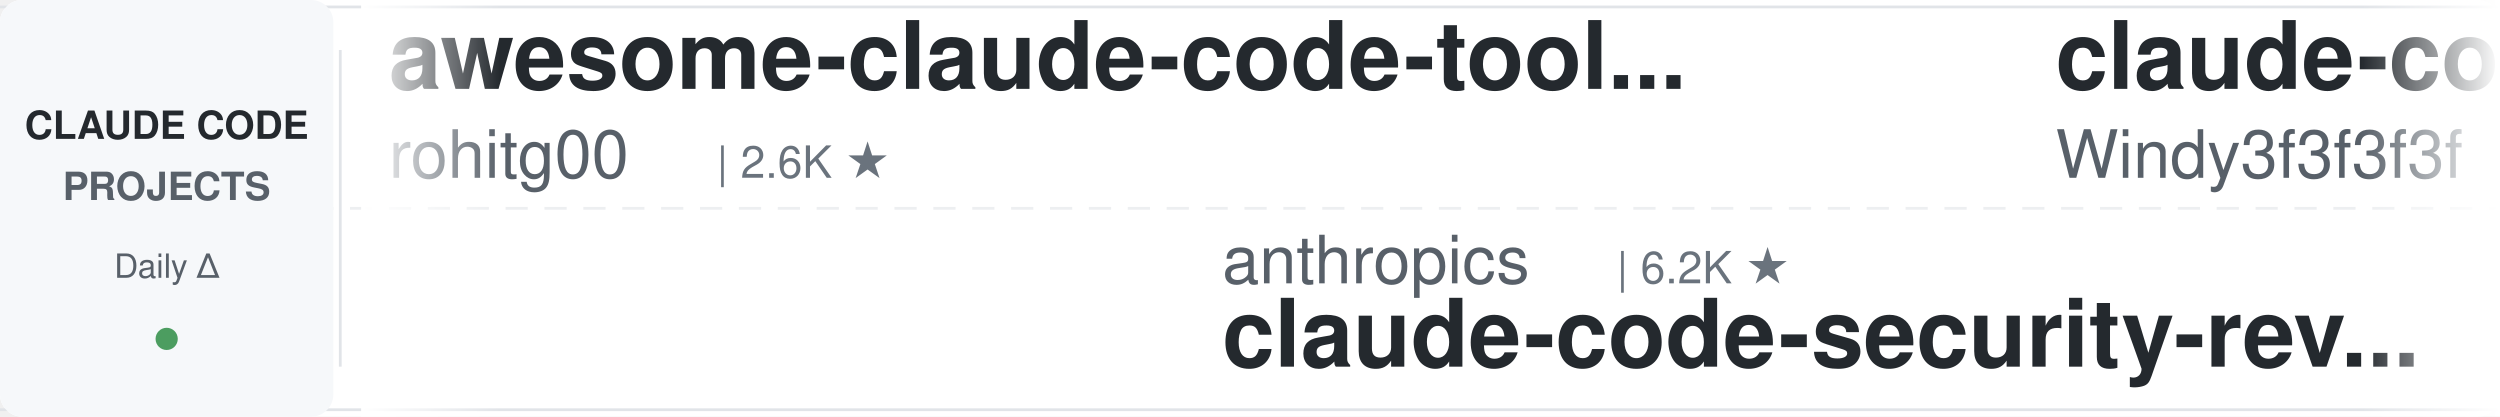
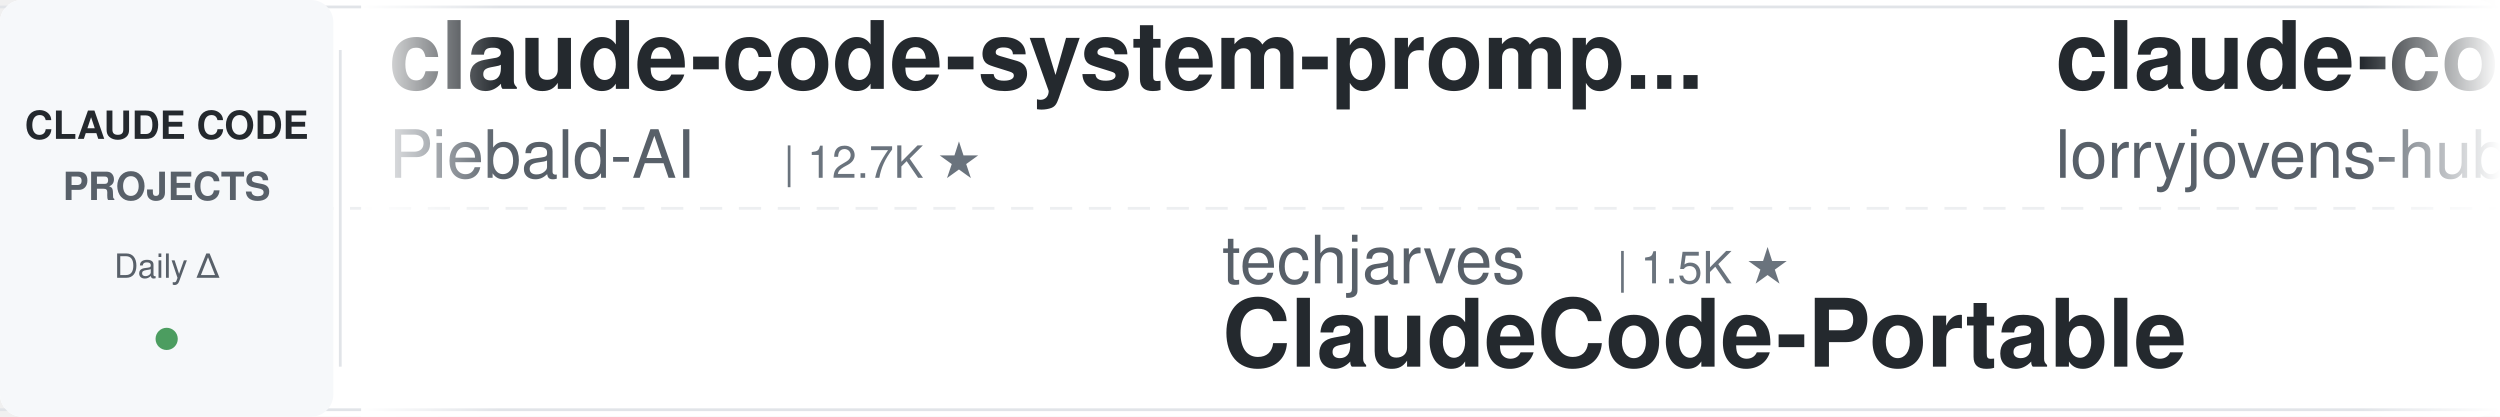
<svg xmlns="http://www.w3.org/2000/svg" width="900" height="150">
  <defs>
    <linearGradient id="leftFade" x1="0%" y1="0%" x2="100%" y2="0%">
      <stop offset="0%" style="stop-color:#ffffff;stop-opacity:1" />
      <stop offset="100%" style="stop-color:#ffffff;stop-opacity:0" />
    </linearGradient>
    <linearGradient id="rightFade" x1="0%" y1="0%" x2="100%" y2="0%">
      <stop offset="0%" style="stop-color:#ffffff;stop-opacity:0" />
      <stop offset="100%" style="stop-color:#ffffff;stop-opacity:1" />
    </linearGradient>
  </defs>
  <rect width="900" height="150" fill="#ffffff" rx="8" />
  <rect x="0" y="2" width="900" height="1" fill="#e1e4e8" />
  <rect x="0" y="147" width="900" height="1" fill="#e1e4e8" />
  <line x1="0" y1="75" x2="900" y2="75" stroke="#e1e4e8" stroke-width="1" stroke-dasharray="8 6" opacity="0.6" />
  <rect x="0" y="0" width="120" height="150" fill="#f6f8fa" rx="8" />
  <text x="60" y="50" font-family="-apple-system, BlinkMacSystemFont, 'Segoe UI', Helvetica, Arial, sans-serif" font-size="14" font-weight="600" fill="#24292e" text-anchor="middle">CLAUDE CODE</text>
  <text x="60" y="72" font-family="-apple-system, BlinkMacSystemFont, 'Segoe UI', Helvetica, Arial, sans-serif" font-size="14" font-weight="600" fill="#586069" text-anchor="middle">PROJECTS</text>
  <text x="60" y="100" font-family="-apple-system, BlinkMacSystemFont, 'Segoe UI', Helvetica, Arial, sans-serif" font-size="12" font-weight="500" fill="#586069" text-anchor="middle">Daily Δ</text>
  <circle cx="60" cy="122" r="4" fill="#22863a" opacity="0.8" />
  <rect x="122" y="18" width="1" height="114" fill="#e1e4e8" />
  <clipPath id="tickerClip">
    <rect x="130" y="0" width="770" height="150" />
  </clipPath>
  <g clip-path="url(#tickerClip)">
    <g id="tickerItems">
      <animateTransform attributeName="transform" attributeType="XML" type="translate" from="0 0" to="-3000 0" dur="54s" repeatCount="indefinite" />
      <g transform="translate(0, 0)">
-         <text x="140" y="32" font-family="-apple-system, BlinkMacSystemFont, 'Segoe UI', Helvetica, Arial, sans-serif" font-size="34" font-weight="600" fill="#24292e">awesome-claude-code-tool...</text>
-         <text x="140" y="64" font-family="-apple-system, BlinkMacSystemFont, 'Segoe UI', Helvetica, Arial, sans-serif" font-size="24" font-weight="400" fill="#586069">rohitg00</text>
-         <text x="258" y="64" font-family="-apple-system, BlinkMacSystemFont, 'Segoe UI', Helvetica, Arial, sans-serif" font-size="16" font-weight="500" fill="#6a737d">| 2.6K ★</text>
+         <text x="140" y="32" font-family="-apple-system, BlinkMacSystemFont, 'Segoe UI', Helvetica, Arial, sans-serif" font-size="34" font-weight="600" fill="#24292e">claude-code-system-promp...</text>
+         <text x="140" y="64" font-family="-apple-system, BlinkMacSystemFont, 'Segoe UI', Helvetica, Arial, sans-serif" font-size="24" font-weight="400" fill="#586069">Piebald-AI</text>
+         <text x="282" y="64" font-family="-apple-system, BlinkMacSystemFont, 'Segoe UI', Helvetica, Arial, sans-serif" font-size="16" font-weight="500" fill="#6a737d">| 12.7K ★</text>
      </g>
      <g transform="translate(300, 0)">
-         <text x="140" y="102" font-family="-apple-system, BlinkMacSystemFont, 'Segoe UI', Helvetica, Arial, sans-serif" font-size="24" font-weight="400" fill="#586069">anthropics</text>
-         <text x="282" y="102" font-family="-apple-system, BlinkMacSystemFont, 'Segoe UI', Helvetica, Arial, sans-serif" font-size="16" font-weight="500" fill="#6a737d">| 6.2K ★</text>
-         <text x="140" y="132" font-family="-apple-system, BlinkMacSystemFont, 'Segoe UI', Helvetica, Arial, sans-serif" font-size="34" font-weight="600" fill="#24292e">claude-code-security-rev...</text>
+         <text x="140" y="102" font-family="-apple-system, BlinkMacSystemFont, 'Segoe UI', Helvetica, Arial, sans-serif" font-size="24" font-weight="400" fill="#586069">techjarves</text>
+         <text x="282" y="102" font-family="-apple-system, BlinkMacSystemFont, 'Segoe UI', Helvetica, Arial, sans-serif" font-size="16" font-weight="500" fill="#6a737d">| 1.5K ★</text>
+         <text x="140" y="132" font-family="-apple-system, BlinkMacSystemFont, 'Segoe UI', Helvetica, Arial, sans-serif" font-size="34" font-weight="600" fill="#24292e">ClaudeCode-Portable</text>
      </g>
      <g transform="translate(600, 0)">
-         <text x="140" y="32" font-family="-apple-system, BlinkMacSystemFont, 'Segoe UI', Helvetica, Arial, sans-serif" font-size="34" font-weight="600" fill="#24292e">claude-code-from-scratch</text>
-         <text x="140" y="64" font-family="-apple-system, BlinkMacSystemFont, 'Segoe UI', Helvetica, Arial, sans-serif" font-size="24" font-weight="400" fill="#586069">Windy3f3f3f3f</text>
-         <text x="318" y="64" font-family="-apple-system, BlinkMacSystemFont, 'Segoe UI', Helvetica, Arial, sans-serif" font-size="16" font-weight="500" fill="#6a737d">| 2.7K ★</text>
+         <text x="140" y="32" font-family="-apple-system, BlinkMacSystemFont, 'Segoe UI', Helvetica, Arial, sans-serif" font-size="34" font-weight="600" fill="#24292e">claude-code-rust</text>
+         <text x="140" y="64" font-family="-apple-system, BlinkMacSystemFont, 'Segoe UI', Helvetica, Arial, sans-serif" font-size="24" font-weight="400" fill="#586069">lorryjovens-hub</text>
+         <text x="342" y="64" font-family="-apple-system, BlinkMacSystemFont, 'Segoe UI', Helvetica, Arial, sans-serif" font-size="16" font-weight="500" fill="#6a737d">| 1.7K ★</text>
      </g>
      <g transform="translate(900, 0)">
-         <text x="140" y="102" font-family="-apple-system, BlinkMacSystemFont, 'Segoe UI', Helvetica, Arial, sans-serif" font-size="24" font-weight="400" fill="#586069">kodu-ai</text>
-         <text x="246" y="102" font-family="-apple-system, BlinkMacSystemFont, 'Segoe UI', Helvetica, Arial, sans-serif" font-size="16" font-weight="500" fill="#6a737d">| 5.2K ★</text>
-         <text x="140" y="132" font-family="-apple-system, BlinkMacSystemFont, 'Segoe UI', Helvetica, Arial, sans-serif" font-size="34" font-weight="600" fill="#24292e">claude-coder</text>
+         <text x="140" y="102" font-family="-apple-system, BlinkMacSystemFont, 'Segoe UI', Helvetica, Arial, sans-serif" font-size="24" font-weight="400" fill="#586069">Yeachan-Heo</text>
+         <text x="294" y="102" font-family="-apple-system, BlinkMacSystemFont, 'Segoe UI', Helvetica, Arial, sans-serif" font-size="16" font-weight="500" fill="#6a737d">| 39.2K ★</text>
+         <text x="140" y="132" font-family="-apple-system, BlinkMacSystemFont, 'Segoe UI', Helvetica, Arial, sans-serif" font-size="34" font-weight="600" fill="#24292e">oh-my-claudecode</text>
      </g>
      <g transform="translate(1200, 0)">
-         <text x="140" y="32" font-family="-apple-system, BlinkMacSystemFont, 'Segoe UI', Helvetica, Arial, sans-serif" font-size="34" font-weight="600" fill="#24292e">claude-code-source</text>
-         <text x="140" y="64" font-family="-apple-system, BlinkMacSystemFont, 'Segoe UI', Helvetica, Arial, sans-serif" font-size="24" font-weight="400" fill="#586069">JrCx7scC</text>
-         <text x="258" y="64" font-family="-apple-system, BlinkMacSystemFont, 'Segoe UI', Helvetica, Arial, sans-serif" font-size="16" font-weight="500" fill="#6a737d">| 376 ★</text>
+         <text x="140" y="32" font-family="-apple-system, BlinkMacSystemFont, 'Segoe UI', Helvetica, Arial, sans-serif" font-size="34" font-weight="600" fill="#24292e">awesome-claude-code</text>
+         <text x="140" y="64" font-family="-apple-system, BlinkMacSystemFont, 'Segoe UI', Helvetica, Arial, sans-serif" font-size="24" font-weight="400" fill="#586069">jqueryscript</text>
+         <text x="306" y="64" font-family="-apple-system, BlinkMacSystemFont, 'Segoe UI', Helvetica, Arial, sans-serif" font-size="16" font-weight="500" fill="#6a737d">| 514 ★</text>
      </g>
      <g transform="translate(1500, 0)">
-         <text x="140" y="102" font-family="-apple-system, BlinkMacSystemFont, 'Segoe UI', Helvetica, Arial, sans-serif" font-size="24" font-weight="400" fill="#586069">1rgs</text>
-         <text x="210" y="102" font-family="-apple-system, BlinkMacSystemFont, 'Segoe UI', Helvetica, Arial, sans-serif" font-size="16" font-weight="500" fill="#6a737d">| 3.7K ★</text>
-         <text x="140" y="132" font-family="-apple-system, BlinkMacSystemFont, 'Segoe UI', Helvetica, Arial, sans-serif" font-size="34" font-weight="600" fill="#24292e">claude-code-proxy</text>
+         <text x="140" y="102" font-family="-apple-system, BlinkMacSystemFont, 'Segoe UI', Helvetica, Arial, sans-serif" font-size="24" font-weight="400" fill="#586069">Donchitos</text>
+         <text x="270" y="102" font-family="-apple-system, BlinkMacSystemFont, 'Segoe UI', Helvetica, Arial, sans-serif" font-size="16" font-weight="500" fill="#6a737d">| 25.1K ★</text>
+         <text x="140" y="132" font-family="-apple-system, BlinkMacSystemFont, 'Segoe UI', Helvetica, Arial, sans-serif" font-size="34" font-weight="600" fill="#24292e">Claude-Code-Game-Studios</text>
      </g>
      <g transform="translate(1800, 0)">
-         <text x="140" y="32" font-family="-apple-system, BlinkMacSystemFont, 'Segoe UI', Helvetica, Arial, sans-serif" font-size="34" font-weight="600" fill="#24292e">claude-code-from-source</text>
-         <text x="140" y="64" font-family="-apple-system, BlinkMacSystemFont, 'Segoe UI', Helvetica, Arial, sans-serif" font-size="24" font-weight="400" fill="#586069">alejandrobalderas</text>
-         <text x="366" y="64" font-family="-apple-system, BlinkMacSystemFont, 'Segoe UI', Helvetica, Arial, sans-serif" font-size="16" font-weight="500" fill="#6a737d">| 2.8K ★</text>
+         <text x="140" y="32" font-family="-apple-system, BlinkMacSystemFont, 'Segoe UI', Helvetica, Arial, sans-serif" font-size="34" font-weight="600" fill="#24292e">claude-code-proxy</text>
+         <text x="140" y="64" font-family="-apple-system, BlinkMacSystemFont, 'Segoe UI', Helvetica, Arial, sans-serif" font-size="24" font-weight="400" fill="#586069">1rgs</text>
+         <text x="210" y="64" font-family="-apple-system, BlinkMacSystemFont, 'Segoe UI', Helvetica, Arial, sans-serif" font-size="16" font-weight="500" fill="#6a737d">| 3.7K ★</text>
      </g>
      <g transform="translate(2100, 0)">
-         <text x="140" y="102" font-family="-apple-system, BlinkMacSystemFont, 'Segoe UI', Helvetica, Arial, sans-serif" font-size="24" font-weight="400" fill="#586069">fuergaosi233</text>
-         <text x="306" y="102" font-family="-apple-system, BlinkMacSystemFont, 'Segoe UI', Helvetica, Arial, sans-serif" font-size="16" font-weight="500" fill="#6a737d">| 2.8K ★</text>
-         <text x="140" y="132" font-family="-apple-system, BlinkMacSystemFont, 'Segoe UI', Helvetica, Arial, sans-serif" font-size="34" font-weight="600" fill="#24292e">claude-code-proxy</text>
+         <text x="140" y="102" font-family="-apple-system, BlinkMacSystemFont, 'Segoe UI', Helvetica, Arial, sans-serif" font-size="24" font-weight="400" fill="#586069">anthropics</text>
+         <text x="282" y="102" font-family="-apple-system, BlinkMacSystemFont, 'Segoe UI', Helvetica, Arial, sans-serif" font-size="16" font-weight="500" fill="#6a737d">| 982 ★</text>
+         <text x="140" y="132" font-family="-apple-system, BlinkMacSystemFont, 'Segoe UI', Helvetica, Arial, sans-serif" font-size="34" font-weight="600" fill="#24292e">claude-code-base-action</text>
      </g>
      <g transform="translate(2400, 0)">
-         <text x="140" y="32" font-family="-apple-system, BlinkMacSystemFont, 'Segoe UI', Helvetica, Arial, sans-serif" font-size="34" font-weight="600" fill="#24292e">system_prompts_leaks</text>
-         <text x="140" y="64" font-family="-apple-system, BlinkMacSystemFont, 'Segoe UI', Helvetica, Arial, sans-serif" font-size="24" font-weight="400" fill="#586069">asgeirtj</text>
-         <text x="258" y="64" font-family="-apple-system, BlinkMacSystemFont, 'Segoe UI', Helvetica, Arial, sans-serif" font-size="16" font-weight="500" fill="#6a737d">| 66.6K ★</text>
+         <text x="140" y="32" font-family="-apple-system, BlinkMacSystemFont, 'Segoe UI', Helvetica, Arial, sans-serif" font-size="34" font-weight="600" fill="#24292e">learn-claude-code</text>
+         <text x="140" y="64" font-family="-apple-system, BlinkMacSystemFont, 'Segoe UI', Helvetica, Arial, sans-serif" font-size="24" font-weight="400" fill="#586069">shareAI-lab</text>
+         <text x="294" y="64" font-family="-apple-system, BlinkMacSystemFont, 'Segoe UI', Helvetica, Arial, sans-serif" font-size="16" font-weight="500" fill="#6a737d">| 76.8K ★</text>
      </g>
      <g transform="translate(2700, 0)">
-         <text x="140" y="102" font-family="-apple-system, BlinkMacSystemFont, 'Segoe UI', Helvetica, Arial, sans-serif" font-size="24" font-weight="400" fill="#586069">Pimzino</text>
-         <text x="246" y="102" font-family="-apple-system, BlinkMacSystemFont, 'Segoe UI', Helvetica, Arial, sans-serif" font-size="16" font-weight="500" fill="#6a737d">| 3.9K ★</text>
-         <text x="140" y="132" font-family="-apple-system, BlinkMacSystemFont, 'Segoe UI', Helvetica, Arial, sans-serif" font-size="34" font-weight="600" fill="#24292e">claude-code-spec-workflo...</text>
+         <text x="140" y="102" font-family="-apple-system, BlinkMacSystemFont, 'Segoe UI', Helvetica, Arial, sans-serif" font-size="24" font-weight="400" fill="#586069">darcyegb</text>
+         <text x="258" y="102" font-family="-apple-system, BlinkMacSystemFont, 'Segoe UI', Helvetica, Arial, sans-serif" font-size="16" font-weight="500" fill="#6a737d">| 762 ★</text>
+         <text x="140" y="132" font-family="-apple-system, BlinkMacSystemFont, 'Segoe UI', Helvetica, Arial, sans-serif" font-size="34" font-weight="600" fill="#24292e">ClaudeCodeAgents</text>
      </g>
      <g transform="translate(3000, 0)">
-         <text x="140" y="32" font-family="-apple-system, BlinkMacSystemFont, 'Segoe UI', Helvetica, Arial, sans-serif" font-size="34" font-weight="600" fill="#24292e">awesome-claude-code-tool...</text>
-         <text x="140" y="64" font-family="-apple-system, BlinkMacSystemFont, 'Segoe UI', Helvetica, Arial, sans-serif" font-size="24" font-weight="400" fill="#586069">rohitg00</text>
-         <text x="258" y="64" font-family="-apple-system, BlinkMacSystemFont, 'Segoe UI', Helvetica, Arial, sans-serif" font-size="16" font-weight="500" fill="#6a737d">| 2.6K ★</text>
+         <text x="140" y="32" font-family="-apple-system, BlinkMacSystemFont, 'Segoe UI', Helvetica, Arial, sans-serif" font-size="34" font-weight="600" fill="#24292e">claude-code-system-promp...</text>
+         <text x="140" y="64" font-family="-apple-system, BlinkMacSystemFont, 'Segoe UI', Helvetica, Arial, sans-serif" font-size="24" font-weight="400" fill="#586069">Piebald-AI</text>
+         <text x="282" y="64" font-family="-apple-system, BlinkMacSystemFont, 'Segoe UI', Helvetica, Arial, sans-serif" font-size="16" font-weight="500" fill="#6a737d">| 12.7K ★</text>
      </g>
      <g transform="translate(3300, 0)">
-         <text x="140" y="102" font-family="-apple-system, BlinkMacSystemFont, 'Segoe UI', Helvetica, Arial, sans-serif" font-size="24" font-weight="400" fill="#586069">anthropics</text>
-         <text x="282" y="102" font-family="-apple-system, BlinkMacSystemFont, 'Segoe UI', Helvetica, Arial, sans-serif" font-size="16" font-weight="500" fill="#6a737d">| 6.2K ★</text>
-         <text x="140" y="132" font-family="-apple-system, BlinkMacSystemFont, 'Segoe UI', Helvetica, Arial, sans-serif" font-size="34" font-weight="600" fill="#24292e">claude-code-security-rev...</text>
+         <text x="140" y="102" font-family="-apple-system, BlinkMacSystemFont, 'Segoe UI', Helvetica, Arial, sans-serif" font-size="24" font-weight="400" fill="#586069">techjarves</text>
+         <text x="282" y="102" font-family="-apple-system, BlinkMacSystemFont, 'Segoe UI', Helvetica, Arial, sans-serif" font-size="16" font-weight="500" fill="#6a737d">| 1.5K ★</text>
+         <text x="140" y="132" font-family="-apple-system, BlinkMacSystemFont, 'Segoe UI', Helvetica, Arial, sans-serif" font-size="34" font-weight="600" fill="#24292e">ClaudeCode-Portable</text>
      </g>
      <g transform="translate(3600, 0)">
-         <text x="140" y="32" font-family="-apple-system, BlinkMacSystemFont, 'Segoe UI', Helvetica, Arial, sans-serif" font-size="34" font-weight="600" fill="#24292e">claude-code-from-scratch</text>
-         <text x="140" y="64" font-family="-apple-system, BlinkMacSystemFont, 'Segoe UI', Helvetica, Arial, sans-serif" font-size="24" font-weight="400" fill="#586069">Windy3f3f3f3f</text>
-         <text x="318" y="64" font-family="-apple-system, BlinkMacSystemFont, 'Segoe UI', Helvetica, Arial, sans-serif" font-size="16" font-weight="500" fill="#6a737d">| 2.7K ★</text>
+         <text x="140" y="32" font-family="-apple-system, BlinkMacSystemFont, 'Segoe UI', Helvetica, Arial, sans-serif" font-size="34" font-weight="600" fill="#24292e">claude-code-rust</text>
+         <text x="140" y="64" font-family="-apple-system, BlinkMacSystemFont, 'Segoe UI', Helvetica, Arial, sans-serif" font-size="24" font-weight="400" fill="#586069">lorryjovens-hub</text>
+         <text x="342" y="64" font-family="-apple-system, BlinkMacSystemFont, 'Segoe UI', Helvetica, Arial, sans-serif" font-size="16" font-weight="500" fill="#6a737d">| 1.7K ★</text>
      </g>
      <g transform="translate(3900, 0)">
-         <text x="140" y="102" font-family="-apple-system, BlinkMacSystemFont, 'Segoe UI', Helvetica, Arial, sans-serif" font-size="24" font-weight="400" fill="#586069">kodu-ai</text>
-         <text x="246" y="102" font-family="-apple-system, BlinkMacSystemFont, 'Segoe UI', Helvetica, Arial, sans-serif" font-size="16" font-weight="500" fill="#6a737d">| 5.2K ★</text>
-         <text x="140" y="132" font-family="-apple-system, BlinkMacSystemFont, 'Segoe UI', Helvetica, Arial, sans-serif" font-size="34" font-weight="600" fill="#24292e">claude-coder</text>
+         <text x="140" y="102" font-family="-apple-system, BlinkMacSystemFont, 'Segoe UI', Helvetica, Arial, sans-serif" font-size="24" font-weight="400" fill="#586069">Yeachan-Heo</text>
+         <text x="294" y="102" font-family="-apple-system, BlinkMacSystemFont, 'Segoe UI', Helvetica, Arial, sans-serif" font-size="16" font-weight="500" fill="#6a737d">| 39.2K ★</text>
+         <text x="140" y="132" font-family="-apple-system, BlinkMacSystemFont, 'Segoe UI', Helvetica, Arial, sans-serif" font-size="34" font-weight="600" fill="#24292e">oh-my-claudecode</text>
      </g>
    </g>
  </g>
  <rect x="130" y="0" width="50" height="150" fill="url(#leftFade)" />
  <rect x="850" y="0" width="50" height="150" fill="url(#rightFade)" />
</svg>
